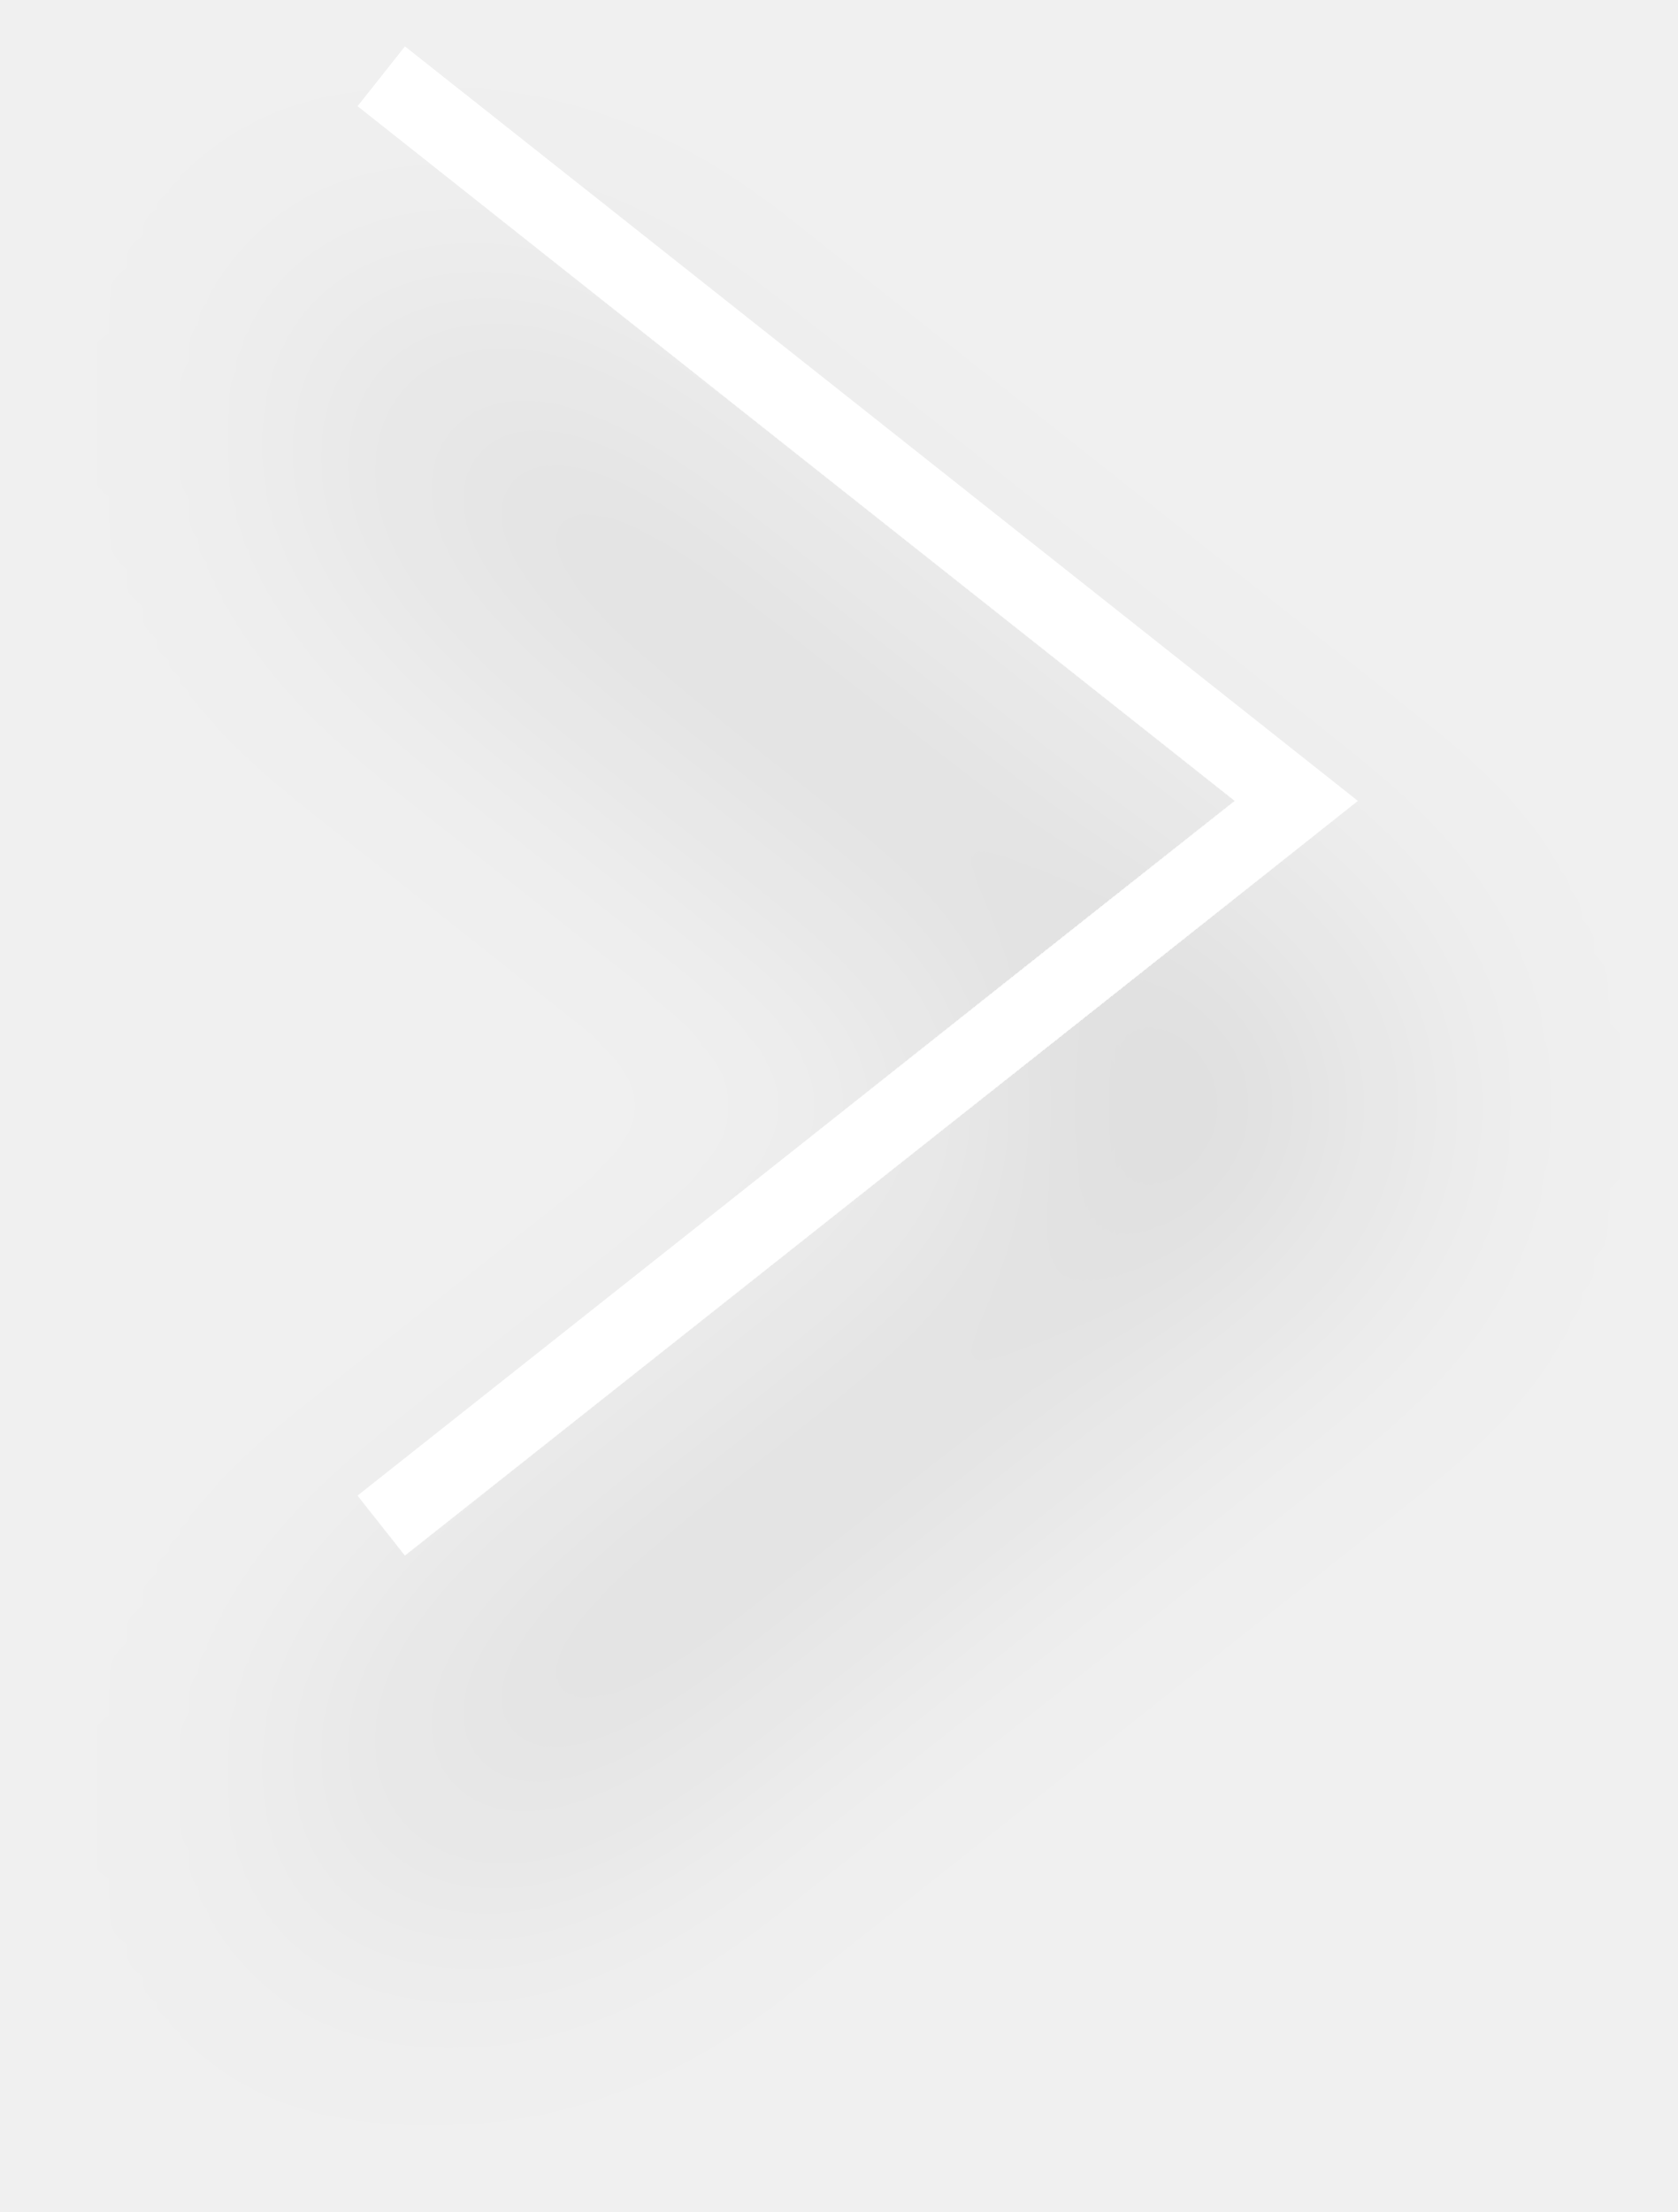
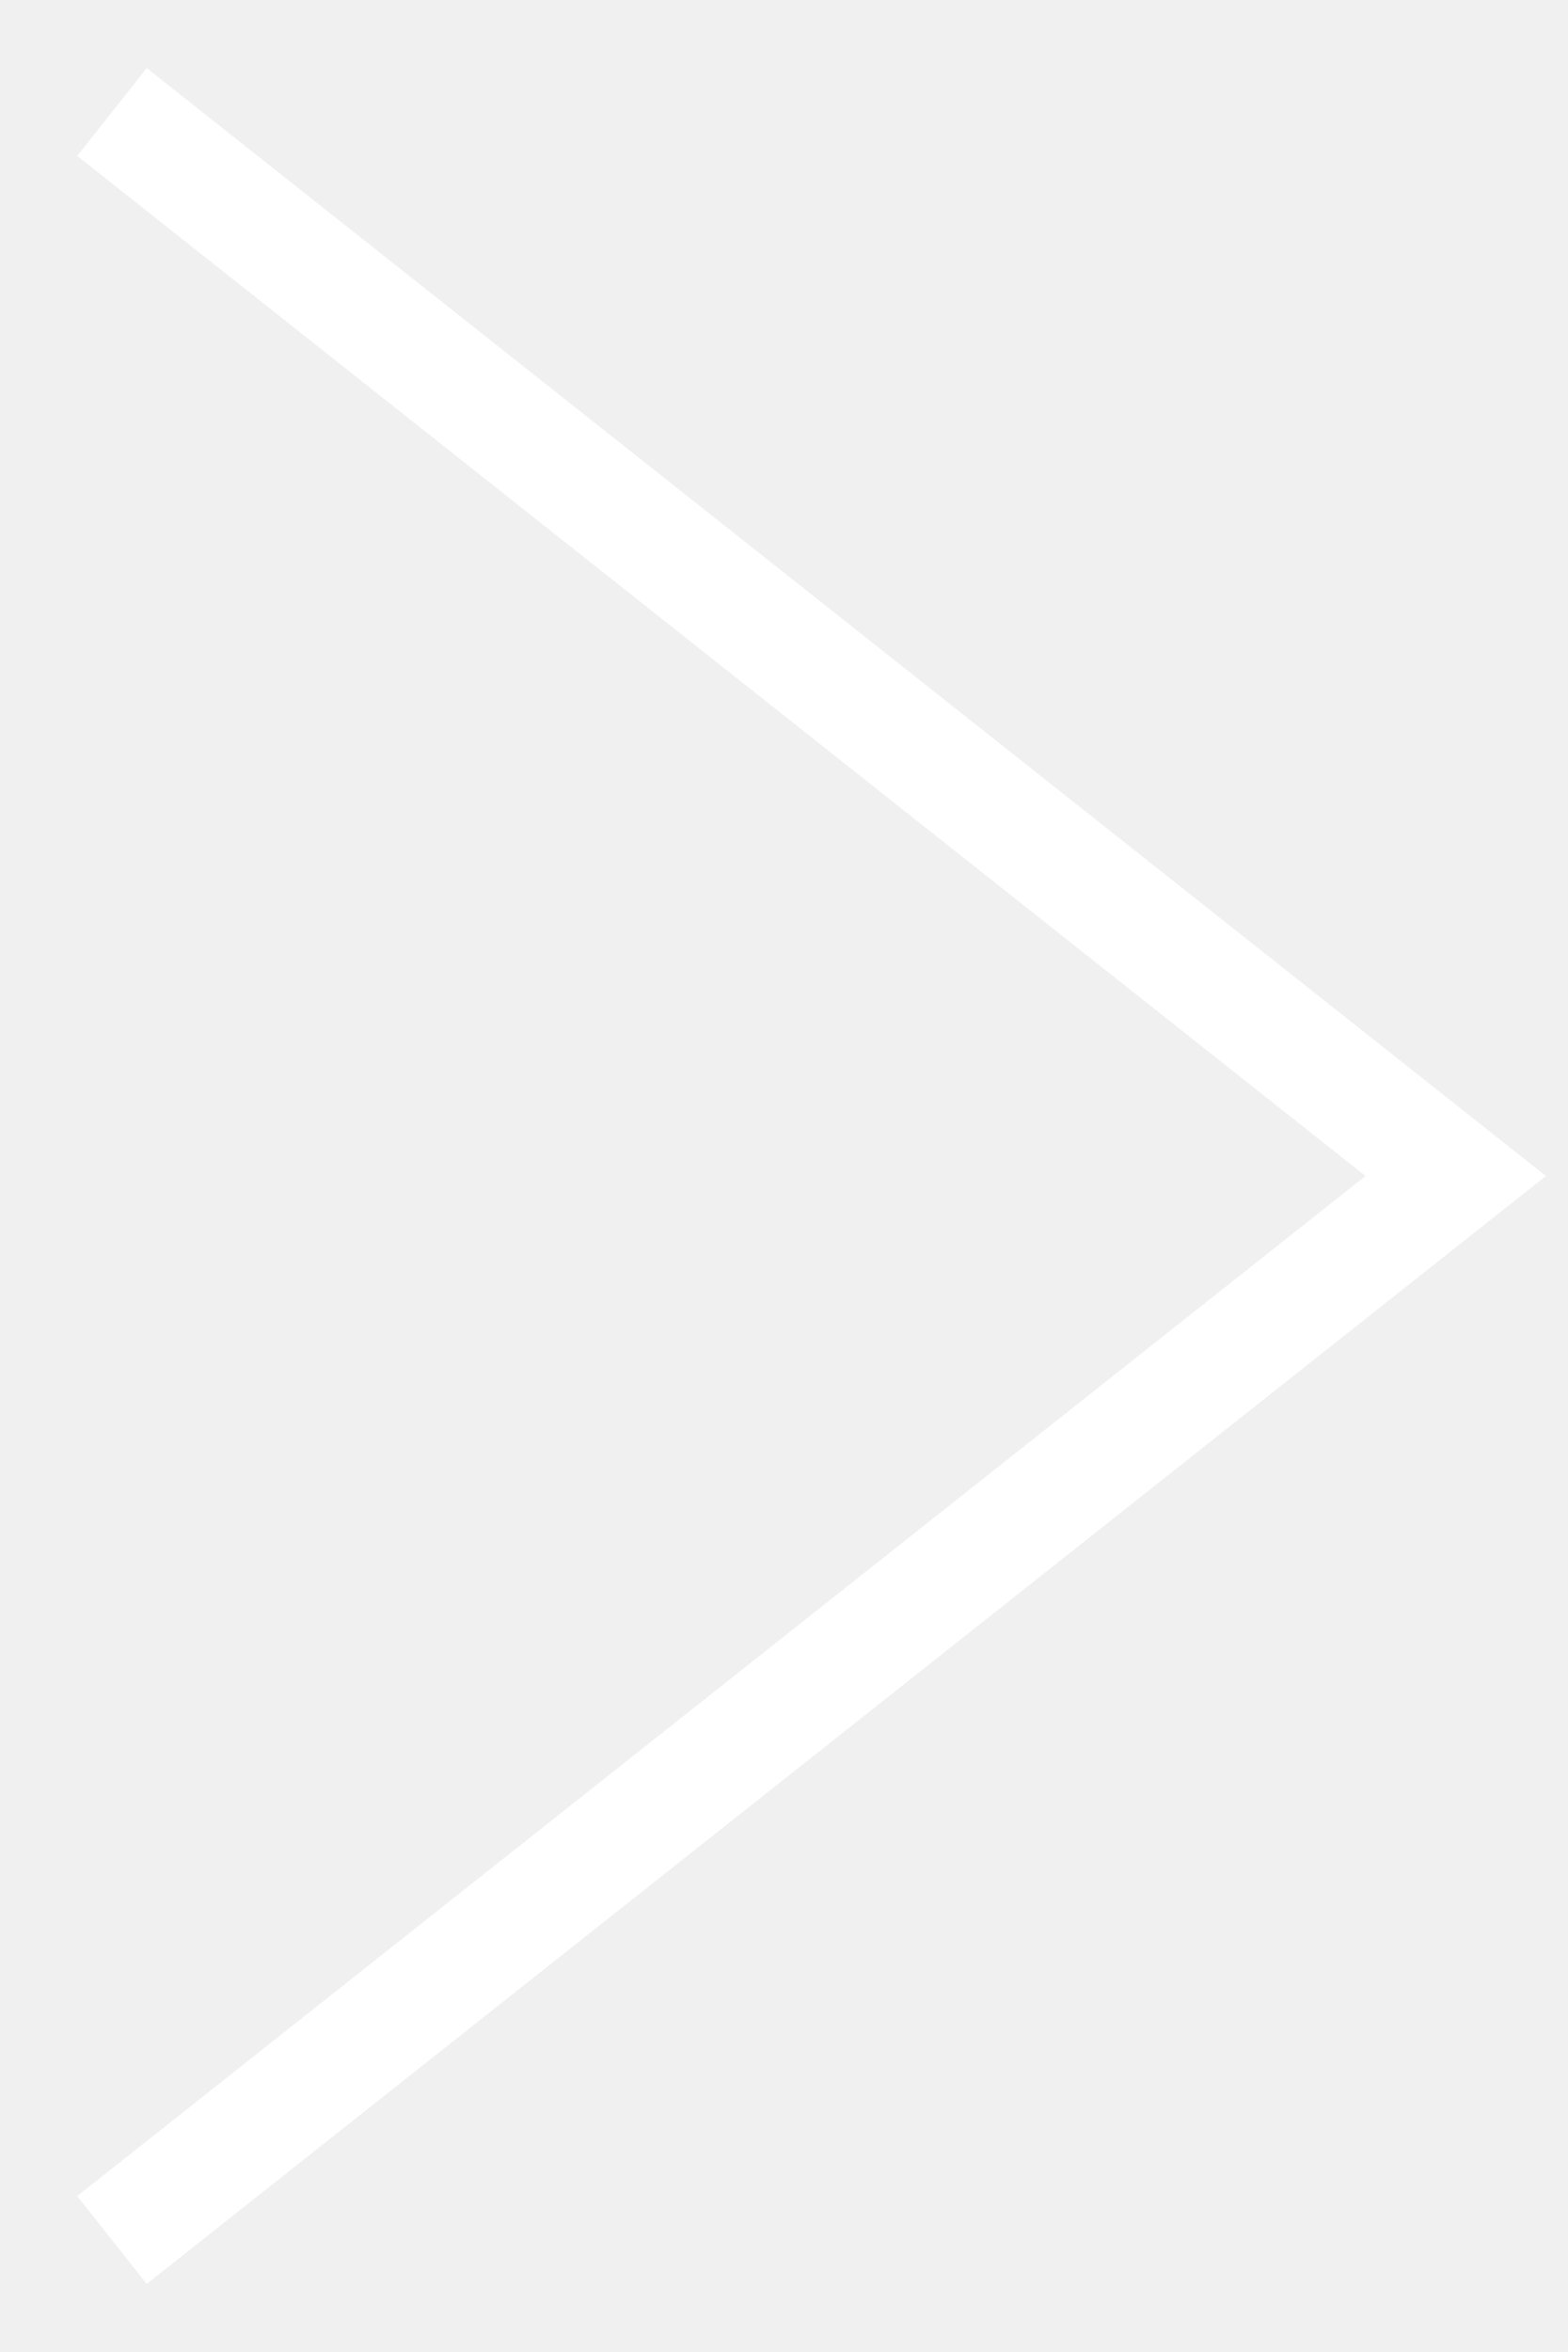
- <svg xmlns="http://www.w3.org/2000/svg" width="22" height="29" viewBox="0 0 22 29" fill="none">
-   <g filter="url(#filter0_d_2172_262)">
-     <path d="M5 20L17 10.5L5 1" stroke="white" />
-   </g>
-   <defs>
-     <filter id="filter0_d_2172_262" x="0.69" y="0.608" width="21.116" height="27.784" filterUnits="userSpaceOnUse" color-interpolation-filters="sRGB">
-       <feFlood flood-opacity="0" result="BackgroundImageFix" />
-       <feColorMatrix in="SourceAlpha" type="matrix" values="0 0 0 0 0 0 0 0 0 0 0 0 0 0 0 0 0 0 127 0" result="hardAlpha" />
-       <feOffset dy="4" />
-       <feGaussianBlur stdDeviation="2" />
-       <feComposite in2="hardAlpha" operator="out" />
-       <feColorMatrix type="matrix" values="0 0 0 0 0 0 0 0 0 0 0 0 0 0 0 0 0 0 0.25 0" />
-       <feBlend mode="normal" in2="BackgroundImageFix" result="effect1_dropShadow_2172_262" />
-       <feBlend mode="normal" in="SourceGraphic" in2="effect1_dropShadow_2172_262" result="shape" />
-     </filter>
-   </defs>
+ <svg xmlns="http://www.w3.org/2000/svg" width="14" height="21" viewBox="0 0 14 21" fill="none">
+   <path d="M1 20L13 10.5L1 1" stroke="white" />
</svg>
